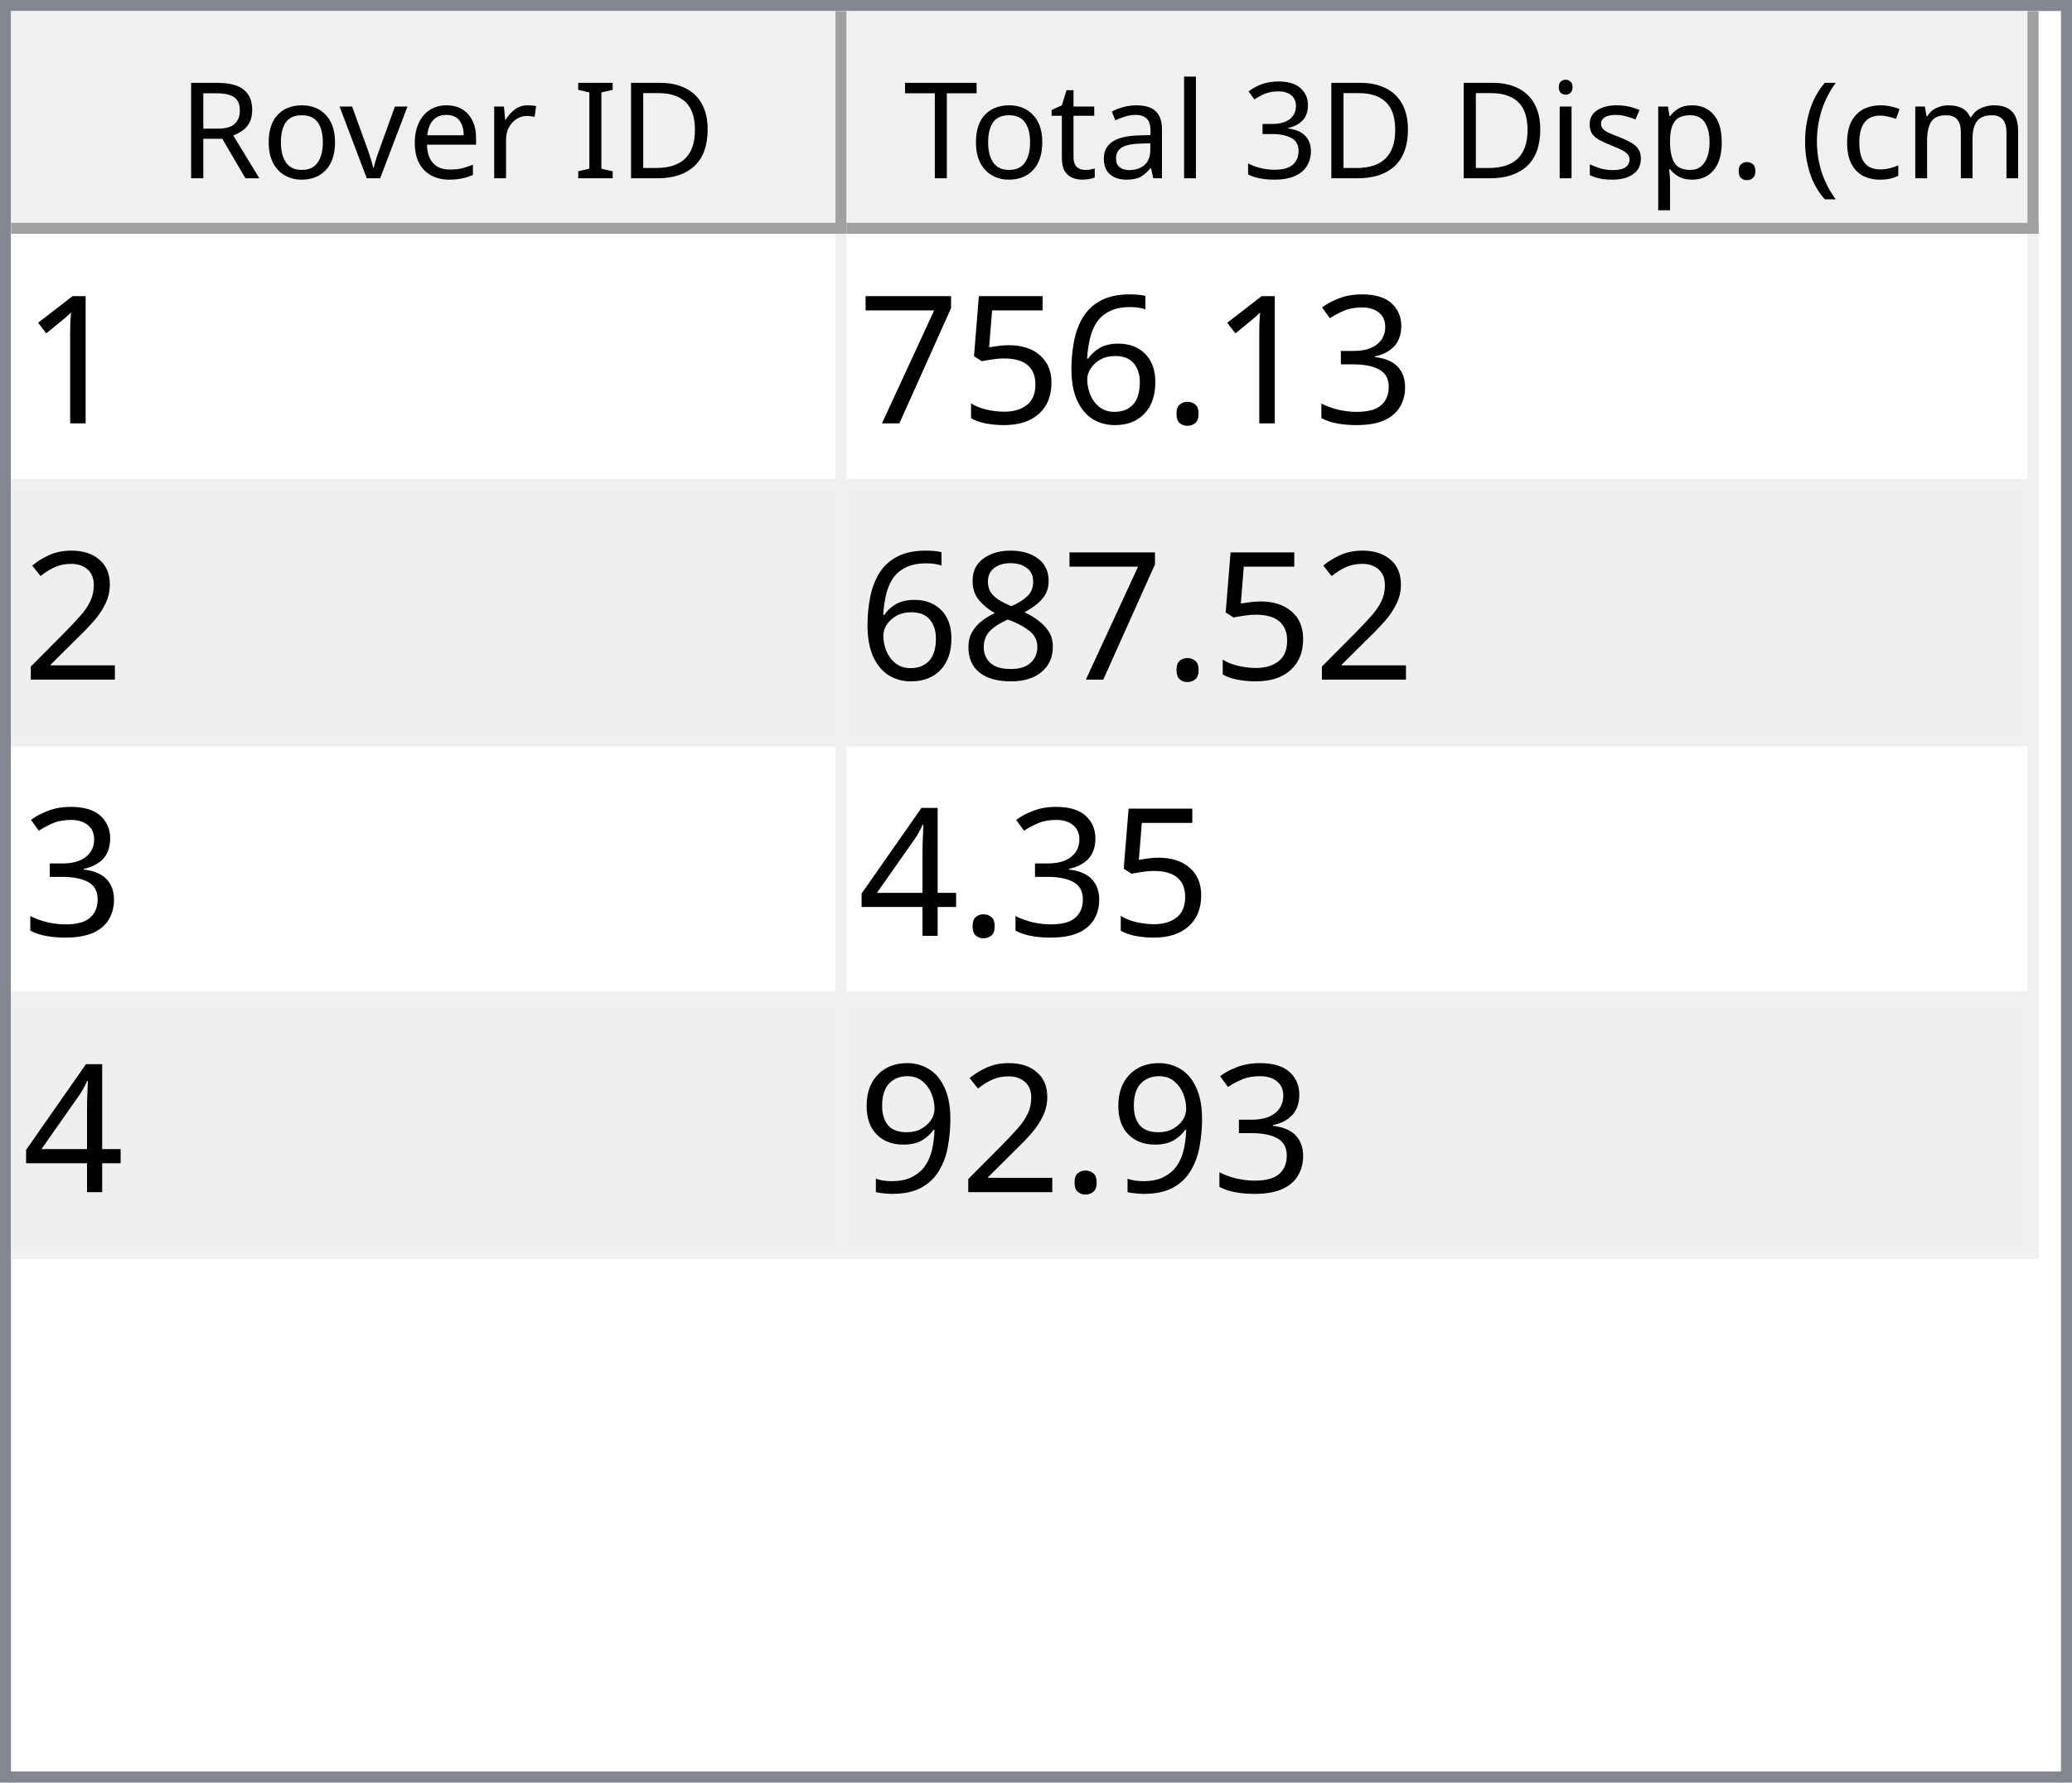
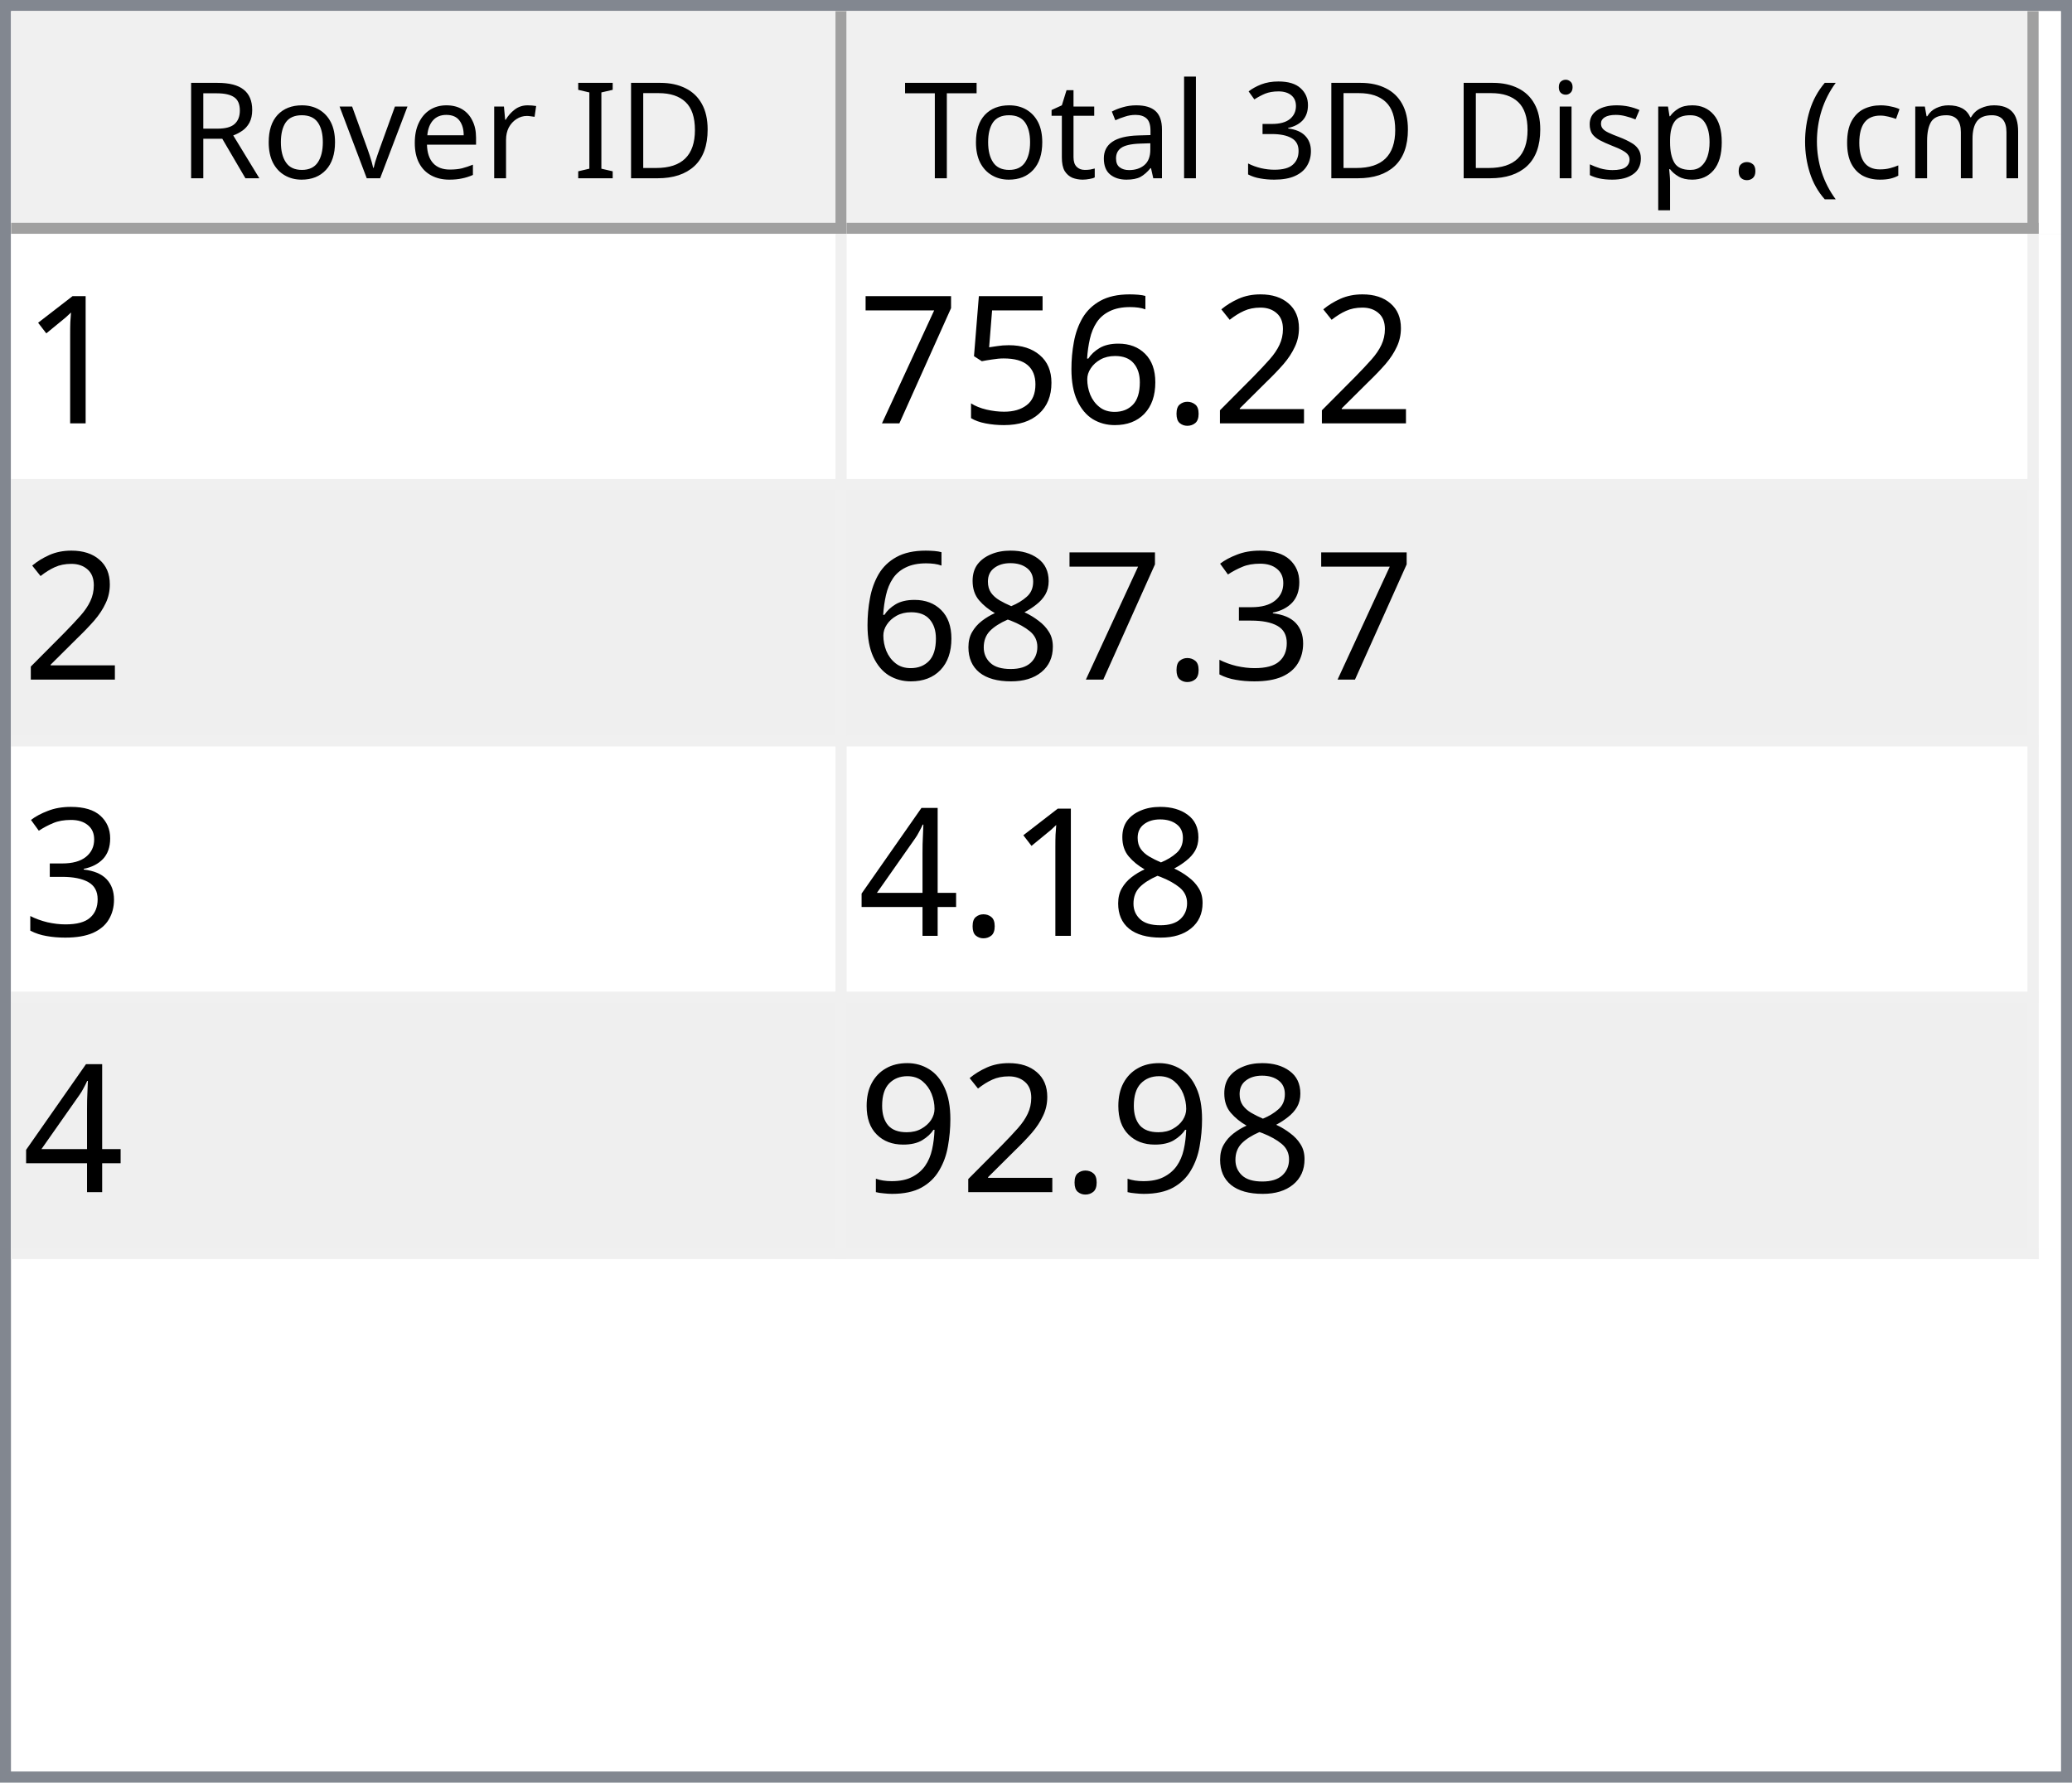
<svg xmlns="http://www.w3.org/2000/svg" style="fill-opacity:1; color-rendering:auto; color-interpolation:auto; text-rendering:auto; stroke:black; stroke-linecap:square; stroke-miterlimit:10; shape-rendering:auto; stroke-opacity:1; fill:black; stroke-dasharray:none; font-weight:normal; stroke-width:1; font-family:'Dialog'; font-style:normal; stroke-linejoin:miter; font-size:12px; stroke-dashoffset:0; image-rendering:auto;" width="186" height="160">
  <defs id="genericDefs" />
  <g>
    <defs id="defs1">
      <clipPath clipPathUnits="userSpaceOnUse" id="clipPath1">
        <path d="M0 0 L186 0 L186 160 L0 160 L0 0 Z" />
      </clipPath>
      <clipPath clipPathUnits="userSpaceOnUse" id="clipPath2">
        <path d="M0 0 L0 160 L186 160 L186 0 Z" />
      </clipPath>
      <clipPath clipPathUnits="userSpaceOnUse" id="clipPath3">
        <path d="M0 0 L0 20 L184 20 L184 0 Z" />
      </clipPath>
      <clipPath clipPathUnits="userSpaceOnUse" id="clipPath4">
        <path d="M0 0 L0 20 L75 20 L75 0 Z" />
      </clipPath>
      <clipPath clipPathUnits="userSpaceOnUse" id="clipPath5">
        <path d="M1 1 L1 19 L74 19 L74 1 Z" />
      </clipPath>
      <clipPath clipPathUnits="userSpaceOnUse" id="clipPath6">
        <path d="M0 0 L0 18 L73 18 L73 0 Z" />
      </clipPath>
      <clipPath clipPathUnits="userSpaceOnUse" id="clipPath7">
        <path d="M-0.5 -0.5 L-0.5 19.5 L74.5 19.5 L74.5 -0.5 Z" />
      </clipPath>
      <clipPath clipPathUnits="userSpaceOnUse" id="clipPath8">
        <path d="M0 0 L0 20 L107 20 L107 0 Z" />
      </clipPath>
      <clipPath clipPathUnits="userSpaceOnUse" id="clipPath9">
        <path d="M1 1 L1 19 L106 19 L106 1 Z" />
      </clipPath>
      <clipPath clipPathUnits="userSpaceOnUse" id="clipPath10">
        <path d="M0 0 L0 18 L105 18 L105 0 Z" />
      </clipPath>
      <clipPath clipPathUnits="userSpaceOnUse" id="clipPath11">
        <path d="M-0.5 -0.5 L-0.5 19.5 L106.5 19.5 L106.5 -0.5 Z" />
      </clipPath>
      <clipPath clipPathUnits="userSpaceOnUse" id="clipPath12">
        <path d="M0 0 L0 138 L184 138 L184 0 Z" />
      </clipPath>
      <clipPath clipPathUnits="userSpaceOnUse" id="clipPath13">
        <path d="M0 0 L0 92 L182 92 L182 0 Z" />
      </clipPath>
      <clipPath clipPathUnits="userSpaceOnUse" id="clipPath14">
        <path d="M-0.5 -0.5 L-0.5 91.5 L181.5 91.5 L181.5 -0.5 Z" />
      </clipPath>
      <clipPath clipPathUnits="userSpaceOnUse" id="clipPath15">
        <path d="M0 0 L0 22 L74 22 L74 0 Z" />
      </clipPath>
      <clipPath clipPathUnits="userSpaceOnUse" id="clipPath16">
        <path d="M0 0 L0 22 L106 22 L106 0 Z" />
      </clipPath>
      <font horiz-adv-x="64.551" id="font1">
        <font-face ascent="107.91" descent="25.098" units-per-em="100" style="font-style:normal; font-family:Segoe UI; font-weight:normal;" />
        <missing-glyph horiz-adv-x="64.551" d="M8.109 0 L8.109 68.266 L56.453 68.266 L56.453 0 L8.109 0 ZM15.328 7.234 L49.219 7.234 L49.219 61.031 L15.328 61.031 L15.328 7.234 Z" />
        <glyph unicode="D" horiz-adv-x="70.117" d="M9.188 0 L9.188 70.016 L28.516 70.016 Q65.531 70.016 65.531 35.891 Q65.531 19.672 55.25 9.836 Q44.969 0 27.734 0 L9.188 0 ZM17.391 62.594 L17.391 7.422 L27.828 7.422 Q41.609 7.422 49.273 14.797 Q56.938 22.172 56.938 35.688 Q56.938 62.594 28.328 62.594 L17.391 62.594 Z" />
        <glyph unicode="I" horiz-adv-x="26.611" d="M17.391 0 L9.188 0 L9.188 70.016 L17.391 70.016 L17.391 0 Z" />
        <glyph unicode=" " horiz-adv-x="27.393" d="" />
        <glyph unicode="r" horiz-adv-x="34.766" d="M34.188 41.891 Q32.078 43.5 28.125 43.5 Q23 43.5 19.555 38.672 Q16.109 33.844 16.109 25.484 L16.109 0 L8.109 0 L8.109 50 L16.109 50 L16.109 39.703 L16.312 39.703 Q18.016 44.969 21.531 47.922 Q25.047 50.875 29.391 50.875 Q32.516 50.875 34.188 50.203 L34.188 41.891 Z" />
        <glyph unicode="e" horiz-adv-x="52.295" d="M48.297 23 L12.984 23 Q13.188 14.656 17.484 10.109 Q21.781 5.562 29.297 5.562 Q37.75 5.562 44.828 11.141 L44.828 3.609 Q38.234 -1.172 27.391 -1.172 Q16.797 -1.172 10.742 5.641 Q4.688 12.453 4.688 24.812 Q4.688 36.469 11.305 43.82 Q17.922 51.172 27.734 51.172 Q37.547 51.172 42.922 44.828 Q48.297 38.484 48.297 27.203 L48.297 23 ZM40.094 29.781 Q40.047 36.719 36.75 40.578 Q33.453 44.438 27.594 44.438 Q21.922 44.438 17.969 40.383 Q14.016 36.328 13.094 29.781 L40.094 29.781 Z" />
        <glyph unicode="v" horiz-adv-x="47.9" d="M47.406 50 L27.484 0 L19.625 0 L0.688 50 L9.469 50 L22.172 13.672 Q23.578 9.672 23.922 6.688 L24.125 6.688 Q24.609 10.453 25.688 13.484 L38.969 50 L47.406 50 Z" />
        <glyph unicode="o" horiz-adv-x="58.594" d="M29 -1.172 Q17.922 -1.172 11.305 5.836 Q4.688 12.844 4.688 24.422 Q4.688 37.016 11.57 44.094 Q18.453 51.172 30.172 51.172 Q41.359 51.172 47.633 44.289 Q53.906 37.406 53.906 25.203 Q53.906 13.234 47.141 6.031 Q40.375 -1.172 29 -1.172 ZM29.594 44.438 Q21.875 44.438 17.383 39.188 Q12.891 33.938 12.891 24.703 Q12.891 15.828 17.43 10.695 Q21.969 5.562 29.594 5.562 Q37.359 5.562 41.531 10.594 Q45.703 15.625 45.703 24.906 Q45.703 34.281 41.531 39.359 Q37.359 44.438 29.594 44.438 Z" />
        <glyph unicode="R" horiz-adv-x="59.814" d="M59.375 0 L49.609 0 L37.891 19.625 Q36.281 22.359 34.766 24.289 Q33.25 26.219 31.664 27.438 Q30.078 28.656 28.25 29.219 Q26.422 29.781 24.125 29.781 L17.391 29.781 L17.391 0 L9.188 0 L9.188 70.016 L30.078 70.016 Q34.672 70.016 38.555 68.867 Q42.438 67.719 45.289 65.375 Q48.141 63.031 49.758 59.547 Q51.375 56.062 51.375 51.375 Q51.375 47.703 50.273 44.656 Q49.172 41.609 47.148 39.211 Q45.125 36.812 42.266 35.133 Q39.406 33.453 35.844 32.516 L35.844 32.328 Q37.594 31.547 38.891 30.547 Q40.188 29.547 41.359 28.18 Q42.531 26.812 43.68 25.078 Q44.828 23.344 46.234 21.047 L59.375 0 ZM17.391 62.594 L17.391 37.203 L28.516 37.203 Q31.594 37.203 34.203 38.133 Q36.812 39.062 38.719 40.797 Q40.625 42.531 41.703 45.047 Q42.781 47.562 42.781 50.688 Q42.781 56.297 39.141 59.445 Q35.5 62.594 28.609 62.594 L17.391 62.594 Z" />
        <glyph unicode=")" horiz-adv-x="30.176" d="M8.297 -15.922 L1.172 -15.922 Q16.406 2.344 16.406 26.812 Q16.406 51.469 1.078 70.016 L8.297 70.016 Q23.531 52.156 23.531 26.703 Q23.531 1.375 8.297 -15.922 Z" />
        <glyph unicode="m" horiz-adv-x="86.133" d="M79.109 0 L71.094 0 L71.094 28.719 Q71.094 37.016 68.531 40.727 Q65.969 44.438 59.906 44.438 Q54.781 44.438 51.195 39.75 Q47.609 35.062 47.609 28.516 L47.609 0 L39.594 0 L39.594 29.688 Q39.594 44.438 28.219 44.438 Q22.953 44.438 19.531 40.016 Q16.109 35.594 16.109 28.516 L16.109 0 L8.109 0 L8.109 50 L16.109 50 L16.109 42.094 L16.312 42.094 Q21.625 51.172 31.844 51.172 Q36.969 51.172 40.773 48.312 Q44.578 45.453 46 40.828 Q51.562 51.172 62.594 51.172 Q79.109 51.172 79.109 30.812 L79.109 0 Z" />
        <glyph unicode="c" horiz-adv-x="46.191" d="M42.188 2.297 Q36.422 -1.172 28.516 -1.172 Q17.828 -1.172 11.258 5.789 Q4.688 12.75 4.688 23.828 Q4.688 36.188 11.766 43.68 Q18.844 51.172 30.672 51.172 Q37.25 51.172 42.281 48.734 L42.281 40.531 Q36.719 44.438 30.375 44.438 Q22.703 44.438 17.797 38.945 Q12.891 33.453 12.891 24.516 Q12.891 15.719 17.508 10.641 Q22.125 5.562 29.891 5.562 Q36.422 5.562 42.188 9.906 L42.188 2.297 Z" />
        <glyph unicode="(" horiz-adv-x="30.176" d="M29.109 -15.922 L21.969 -15.922 Q6.844 1.375 6.844 26.703 Q6.844 52.156 21.969 70.016 L29.203 70.016 Q13.875 51.469 13.875 26.812 Q13.875 2.344 29.109 -15.922 Z" />
        <glyph unicode="." horiz-adv-x="21.68" d="M10.891 -1.078 Q8.641 -1.078 7.055 0.539 Q5.469 2.156 5.469 4.391 Q5.469 6.641 7.055 8.273 Q8.641 9.906 10.891 9.906 Q13.188 9.906 14.797 8.273 Q16.406 6.641 16.406 4.391 Q16.406 2.156 14.797 0.539 Q13.188 -1.078 10.891 -1.078 Z" />
        <glyph unicode="p" horiz-adv-x="58.789" d="M16.312 7.234 L16.109 7.234 L16.109 -23 L8.109 -23 L8.109 50 L16.109 50 L16.109 41.219 L16.312 41.219 Q22.219 51.172 33.594 51.172 Q43.266 51.172 48.688 44.461 Q54.109 37.75 54.109 26.469 Q54.109 13.922 48 6.375 Q41.891 -1.172 31.297 -1.172 Q21.578 -1.172 16.312 7.234 ZM16.109 27.391 L16.109 20.406 Q16.109 14.203 20.141 9.883 Q24.172 5.562 30.375 5.562 Q37.641 5.562 41.773 11.133 Q45.906 16.703 45.906 26.609 Q45.906 34.969 42.047 39.703 Q38.188 44.438 31.594 44.438 Q24.609 44.438 20.359 39.578 Q16.109 34.719 16.109 27.391 Z" />
        <glyph unicode="s" horiz-adv-x="42.432" d="M5.078 1.812 L5.078 10.406 Q11.625 5.562 19.484 5.562 Q30.031 5.562 30.031 12.594 Q30.031 14.594 29.125 15.992 Q28.219 17.391 26.68 18.461 Q25.141 19.531 23.07 20.383 Q21 21.234 18.609 22.172 Q15.281 23.484 12.766 24.828 Q10.25 26.172 8.57 27.859 Q6.891 29.547 6.031 31.695 Q5.172 33.844 5.172 36.719 Q5.172 40.234 6.789 42.945 Q8.406 45.656 11.086 47.484 Q13.766 49.312 17.211 50.242 Q20.656 51.172 24.312 51.172 Q30.812 51.172 35.938 48.922 L35.938 40.828 Q30.422 44.438 23.25 44.438 Q21 44.438 19.195 43.922 Q17.391 43.406 16.094 42.477 Q14.797 41.547 14.086 40.258 Q13.375 38.969 13.375 37.406 Q13.375 35.453 14.086 34.133 Q14.797 32.812 16.164 31.789 Q17.531 30.766 19.484 29.938 Q21.438 29.109 23.922 28.125 Q27.25 26.859 29.883 25.516 Q32.516 24.172 34.375 22.484 Q36.234 20.797 37.234 18.602 Q38.234 16.406 38.234 13.375 Q38.234 9.672 36.602 6.938 Q34.969 4.203 32.234 2.398 Q29.5 0.594 25.93 -0.289 Q22.359 -1.172 18.453 -1.172 Q10.75 -1.172 5.078 1.812 Z" />
        <glyph unicode="i" horiz-adv-x="24.219" d="M12.203 62.703 Q10.062 62.703 8.547 64.164 Q7.031 65.625 7.031 67.875 Q7.031 70.125 8.547 71.609 Q10.062 73.094 12.203 73.094 Q14.406 73.094 15.945 71.609 Q17.484 70.125 17.484 67.875 Q17.484 65.719 15.945 64.211 Q14.406 62.703 12.203 62.703 ZM16.109 0 L8.109 0 L8.109 50 L16.109 50 L16.109 0 Z" />
        <glyph unicode="3" horiz-adv-x="53.906" d="M46.531 19.828 Q46.531 15.094 44.75 11.211 Q42.969 7.328 39.719 4.57 Q36.469 1.812 31.93 0.297 Q27.391 -1.219 21.922 -1.219 Q11.922 -1.219 6 2.594 L6 11.188 Q13.094 5.609 22.219 5.609 Q25.875 5.609 28.828 6.539 Q31.781 7.469 33.906 9.227 Q36.031 10.984 37.18 13.477 Q38.328 15.969 38.328 19.094 Q38.328 32.812 18.797 32.812 L12.984 32.812 L12.984 39.594 L18.5 39.594 Q35.797 39.594 35.797 52.484 Q35.797 64.406 22.609 64.406 Q15.188 64.406 8.688 59.422 L8.688 67.188 Q15.375 71.188 24.609 71.188 Q29 71.188 32.57 69.969 Q36.141 68.75 38.68 66.555 Q41.219 64.359 42.609 61.281 Q44 58.203 44 54.5 Q44 40.672 30.031 36.719 L30.031 36.531 Q33.594 36.141 36.625 34.797 Q39.656 33.453 41.852 31.305 Q44.047 29.156 45.289 26.25 Q46.531 23.344 46.531 19.828 Z" />
        <glyph unicode="l" horiz-adv-x="24.219" d="M16.109 0 L8.109 0 L8.109 74.031 L16.109 74.031 L16.109 0 Z" />
        <glyph unicode="a" horiz-adv-x="50.879" d="M43.891 0 L35.891 0 L35.891 7.812 L35.688 7.812 Q30.469 -1.172 20.312 -1.172 Q12.844 -1.172 8.617 2.781 Q4.391 6.734 4.391 13.281 Q4.391 27.297 20.906 29.594 L35.891 31.688 Q35.891 44.438 25.594 44.438 Q16.547 44.438 9.281 38.281 L9.281 46.484 Q16.656 51.172 26.266 51.172 Q43.891 51.172 43.891 32.516 L43.891 0 ZM35.891 25.297 L23.828 23.641 Q18.266 22.859 15.43 20.875 Q12.594 18.891 12.594 13.875 Q12.594 10.203 15.211 7.883 Q17.828 5.562 22.172 5.562 Q28.125 5.562 32.008 9.742 Q35.891 13.922 35.891 20.312 L35.891 25.297 Z" />
        <glyph unicode="t" horiz-adv-x="33.887" d="M31.297 0.484 Q28.469 -1.078 23.828 -1.078 Q10.688 -1.078 10.688 13.578 L10.688 43.172 L2.094 43.172 L2.094 50 L10.688 50 L10.688 62.203 L18.703 64.797 L18.703 50 L31.297 50 L31.297 43.172 L18.703 43.172 L18.703 14.984 Q18.703 9.969 20.414 7.82 Q22.125 5.672 26.078 5.672 Q29.109 5.672 31.297 7.328 L31.297 0.484 Z" />
        <glyph unicode="T" horiz-adv-x="52.393" d="M50.594 62.594 L30.375 62.594 L30.375 0 L22.172 0 L22.172 62.594 L2 62.594 L2 70.016 L50.594 70.016 L50.594 62.594 Z" />
      </font>
      <font horiz-adv-x="75.0" id="font2">
        <font-face ascent="100.537" descent="21.973" units-per-em="100" style="font-style:normal; font-family:sans-serif; font-weight:normal;" />
        <missing-glyph horiz-adv-x="75.0" d="M12.5 0 L12.5 62.5 L62.5 62.5 L62.5 0 L12.5 0 ZM14.062 1.562 L60.938 1.562 L60.938 60.938 L14.062 60.938 L14.062 1.562 Z" />
        <glyph unicode="1" horiz-adv-x="55.615" d="M37.25 0 L28.469 0 L28.469 56 Q25.297 52.984 20.141 49.953 Q14.984 46.922 10.891 45.406 L10.891 53.906 Q18.266 57.375 23.781 62.305 Q29.297 67.234 31.594 71.875 L37.25 71.875 L37.25 0 Z" />
-         <glyph unicode="3" horiz-adv-x="55.615" d="M4.203 18.891 L12.984 20.062 Q14.5 12.594 18.141 9.297 Q21.781 6 27 6 Q33.203 6 37.477 10.297 Q41.75 14.594 41.75 20.953 Q41.75 27 37.797 30.93 Q33.844 34.859 27.734 34.859 Q25.25 34.859 21.531 33.891 L22.516 41.609 Q23.391 41.5 23.922 41.5 Q29.547 41.5 34.039 44.43 Q38.531 47.359 38.531 53.469 Q38.531 58.297 35.258 61.477 Q31.984 64.656 26.812 64.656 Q21.688 64.656 18.266 61.43 Q14.844 58.203 13.875 51.766 L5.078 53.328 Q6.688 62.156 12.398 67.016 Q18.109 71.875 26.609 71.875 Q32.469 71.875 37.398 69.359 Q42.328 66.844 44.945 62.5 Q47.562 58.156 47.562 53.266 Q47.562 48.641 45.07 44.828 Q42.578 41.016 37.703 38.766 Q44.047 37.312 47.562 32.695 Q51.078 28.078 51.078 21.141 Q51.078 11.766 44.242 5.25 Q37.406 -1.266 26.953 -1.266 Q17.531 -1.266 11.305 4.352 Q5.078 9.969 4.203 18.891 Z" />
+         <glyph unicode="2" horiz-adv-x="55.615" d="M50.344 8.453 L50.344 0 L3.031 0 Q2.938 3.172 4.047 6.109 Q5.859 10.938 9.836 15.625 Q13.812 20.312 21.344 26.469 Q33.016 36.031 37.117 41.625 Q41.219 47.219 41.219 52.203 Q41.219 57.422 37.477 61.008 Q33.734 64.594 27.734 64.594 Q21.391 64.594 17.578 60.789 Q13.766 56.984 13.719 50.25 L4.688 51.172 Q5.609 61.281 11.664 66.578 Q17.719 71.875 27.938 71.875 Q38.234 71.875 44.242 66.164 Q50.25 60.453 50.25 52 Q50.25 47.703 48.492 43.555 Q46.734 39.406 42.656 34.812 Q38.578 30.219 29.109 22.219 Q21.188 15.578 18.945 13.211 Q16.703 10.844 15.234 8.453 L50.344 8.453 Z" />
        <glyph unicode="." horiz-adv-x="27.783" d="M9.078 0 L9.078 10.016 L19.094 10.016 L19.094 0 L9.078 0 Z" />
        <glyph unicode="6" horiz-adv-x="55.615" d="M49.75 54.047 L41.016 53.375 Q39.844 58.547 37.703 60.891 Q34.125 64.656 28.906 64.656 Q24.703 64.656 21.531 62.312 Q17.391 59.281 14.992 53.469 Q12.594 47.656 12.5 36.922 Q15.672 41.75 20.266 44.094 Q24.859 46.438 29.891 46.438 Q38.672 46.438 44.852 39.969 Q51.031 33.5 51.031 23.25 Q51.031 16.5 48.125 10.719 Q45.219 4.938 40.141 1.859 Q35.062 -1.219 28.609 -1.219 Q17.625 -1.219 10.695 6.859 Q3.766 14.938 3.766 33.5 Q3.766 54.25 11.422 63.672 Q18.109 71.875 29.438 71.875 Q37.891 71.875 43.289 67.141 Q48.688 62.406 49.75 54.047 ZM13.875 23.188 Q13.875 18.656 15.797 14.508 Q17.719 10.359 21.188 8.18 Q24.656 6 28.469 6 Q34.031 6 38.039 10.492 Q42.047 14.984 42.047 22.703 Q42.047 30.125 38.086 34.398 Q34.125 38.672 28.125 38.672 Q22.172 38.672 18.023 34.398 Q13.875 30.125 13.875 23.188 Z" />
        <glyph unicode="5" horiz-adv-x="55.615" d="M4.156 18.75 L13.375 19.531 Q14.406 12.797 18.141 9.398 Q21.875 6 27.156 6 Q33.5 6 37.891 10.789 Q42.281 15.578 42.281 23.484 Q42.281 31 38.062 35.352 Q33.844 39.703 27 39.703 Q22.75 39.703 19.336 37.773 Q15.922 35.844 13.969 32.766 L5.719 33.844 L12.641 70.609 L48.25 70.609 L48.25 62.203 L19.672 62.203 L15.828 42.969 Q22.266 47.469 29.344 47.469 Q38.719 47.469 45.164 40.969 Q51.609 34.469 51.609 24.266 Q51.609 14.547 45.953 7.469 Q39.062 -1.219 27.156 -1.219 Q17.391 -1.219 11.211 4.25 Q5.031 9.719 4.156 18.75 Z" />
        <glyph unicode="7" horiz-adv-x="55.615" d="M4.734 62.203 L4.734 70.656 L51.078 70.656 L51.078 63.812 Q44.234 56.547 37.523 44.484 Q30.812 32.422 27.156 19.672 Q24.516 10.688 23.781 0 L14.75 0 Q14.891 8.453 18.062 20.414 Q21.234 32.375 27.172 43.484 Q33.109 54.594 39.797 62.203 L4.734 62.203 Z" />
-         <glyph unicode="2" horiz-adv-x="55.615" d="M50.344 8.453 L50.344 0 L3.031 0 Q2.938 3.172 4.047 6.109 Q5.859 10.938 9.836 15.625 Q13.812 20.312 21.344 26.469 Q33.016 36.031 37.117 41.625 Q41.219 47.219 41.219 52.203 Q41.219 57.422 37.477 61.008 Q33.734 64.594 27.734 64.594 Q21.391 64.594 17.578 60.789 Q13.766 56.984 13.719 50.25 L4.688 51.172 Q5.609 61.281 11.664 66.578 Q17.719 71.875 27.938 71.875 Q38.234 71.875 44.242 66.164 Q50.25 60.453 50.25 52 Q50.25 47.703 48.492 43.555 Q46.734 39.406 42.656 34.812 Q38.578 30.219 29.109 22.219 Q21.188 15.578 18.945 13.211 Q16.703 10.844 15.234 8.453 L50.344 8.453 Z" />
+         <glyph unicode="3" horiz-adv-x="55.615" d="M4.203 18.891 L12.984 20.062 Q14.5 12.594 18.141 9.297 Q21.781 6 27 6 Q33.203 6 37.477 10.297 Q41.75 14.594 41.75 20.953 Q41.75 27 37.797 30.93 Q33.844 34.859 27.734 34.859 Q25.25 34.859 21.531 33.891 L22.516 41.609 Q23.391 41.5 23.922 41.5 Q29.547 41.5 34.039 44.43 Q38.531 47.359 38.531 53.469 Q38.531 58.297 35.258 61.477 Q31.984 64.656 26.812 64.656 Q21.688 64.656 18.266 61.43 Q14.844 58.203 13.875 51.766 L5.078 53.328 Q6.688 62.156 12.398 67.016 Q18.109 71.875 26.609 71.875 Q32.469 71.875 37.398 69.359 Q42.328 66.844 44.945 62.5 Q47.562 58.156 47.562 53.266 Q47.562 48.641 45.07 44.828 Q42.578 41.016 37.703 38.766 Q44.047 37.312 47.562 32.695 Q51.078 28.078 51.078 21.141 Q51.078 11.766 44.242 5.25 Q37.406 -1.266 26.953 -1.266 Q17.531 -1.266 11.305 4.352 Q5.078 9.969 4.203 18.891 Z" />
        <glyph unicode="8" horiz-adv-x="55.615" d="M17.672 38.812 Q12.203 40.828 9.57 44.539 Q6.938 48.25 6.938 53.422 Q6.938 61.234 12.555 66.555 Q18.172 71.875 27.484 71.875 Q36.859 71.875 42.578 66.43 Q48.297 60.984 48.297 53.172 Q48.297 48.188 45.68 44.508 Q43.062 40.828 37.75 38.812 Q44.344 36.672 47.781 31.883 Q51.219 27.094 51.219 20.453 Q51.219 11.281 44.727 5.031 Q38.234 -1.219 27.641 -1.219 Q17.047 -1.219 10.547 5.055 Q4.047 11.328 4.047 20.703 Q4.047 27.688 7.594 32.398 Q11.141 37.109 17.672 38.812 ZM15.922 53.719 Q15.922 48.641 19.195 45.414 Q22.469 42.188 27.688 42.188 Q32.766 42.188 36.016 45.383 Q39.266 48.578 39.266 53.219 Q39.266 58.062 35.914 61.359 Q32.562 64.656 27.594 64.656 Q22.562 64.656 19.242 61.43 Q15.922 58.203 15.922 53.719 ZM13.094 20.656 Q13.094 16.891 14.875 13.375 Q16.656 9.859 20.172 7.93 Q23.688 6 27.734 6 Q34.031 6 38.133 10.055 Q42.234 14.109 42.234 20.359 Q42.234 26.703 38.016 30.859 Q33.797 35.016 27.438 35.016 Q21.234 35.016 17.164 30.914 Q13.094 26.812 13.094 20.656 Z" />
        <glyph unicode="4" horiz-adv-x="55.615" d="M32.328 0 L32.328 17.141 L1.266 17.141 L1.266 25.203 L33.938 71.578 L41.109 71.578 L41.109 25.203 L50.781 25.203 L50.781 17.141 L41.109 17.141 L41.109 0 L32.328 0 ZM32.328 25.203 L32.328 57.469 L9.906 25.203 L32.328 25.203 Z" />
        <glyph unicode="9" horiz-adv-x="55.615" d="M5.469 16.547 L13.922 17.328 Q14.984 11.375 18.016 8.688 Q21.047 6 25.781 6 Q29.828 6 32.883 7.859 Q35.938 9.719 37.891 12.82 Q39.844 15.922 41.164 21.195 Q42.484 26.469 42.484 31.938 Q42.484 32.516 42.438 33.688 Q39.797 29.5 35.234 26.883 Q30.672 24.266 25.344 24.266 Q16.453 24.266 10.305 30.711 Q4.156 37.156 4.156 47.703 Q4.156 58.594 10.578 65.234 Q17 71.875 26.656 71.875 Q33.641 71.875 39.43 68.117 Q45.219 64.359 48.219 57.398 Q51.219 50.438 51.219 37.25 Q51.219 23.531 48.242 15.406 Q45.266 7.281 39.383 3.031 Q33.5 -1.219 25.594 -1.219 Q17.188 -1.219 11.867 3.445 Q6.547 8.109 5.469 16.547 ZM41.453 48.141 Q41.453 55.719 37.43 60.156 Q33.406 64.594 27.734 64.594 Q21.875 64.594 17.531 59.812 Q13.188 55.031 13.188 47.406 Q13.188 40.578 17.312 36.305 Q21.438 32.031 27.484 32.031 Q33.594 32.031 37.523 36.305 Q41.453 40.578 41.453 48.141 Z" />
      </font>
    </defs>
    <g style="fill:white; stroke:white;">
      <rect x="0" y="0" width="186" style="clip-path:url(#clipPath1); stroke:none;" height="160" />
    </g>
    <g style="fill:white; text-rendering:optimizeSpeed; color-rendering:optimizeSpeed; image-rendering:optimizeSpeed; shape-rendering:crispEdges; stroke:white; color-interpolation:sRGB;">
      <rect x="0" width="186" height="160" y="0" style="stroke:none;" />
      <path style="stroke:none;" d="M0 160 L186 160 L186 0 L0 0 Z" />
    </g>
    <g style="fill:rgb(240,240,240); font-family:'Segoe UI'; stroke:rgb(240,240,240);">
      <rect x="0" y="0" width="186" style="clip-path:url(#clipPath2); stroke:none;" height="160" />
    </g>
    <g style="fill:rgb(130,135,144); font-family:'Segoe UI'; stroke:rgb(130,135,144);">
      <path d="M0 0 L186 0 L186 160 L0 160 L0 0 ZM1 1 L185 1 L185 159 L1 159 L1 1 Z" style="fill-rule:evenodd; clip-path:url(#clipPath2); stroke:none;" />
    </g>
    <g style="fill:white; font-family:'Segoe UI'; stroke:white;" transform="translate(1,1)">
      <rect x="0" y="0" width="184" style="clip-path:url(#clipPath3); stroke:none;" height="20" />
    </g>
    <g style="fill:rgb(240,240,240); font-family:'Segoe UI'; stroke:rgb(240,240,240);" transform="translate(1,1)">
      <rect x="0" y="0" width="75" style="clip-path:url(#clipPath4); stroke:none;" height="20" />
    </g>
    <g style="font-family:'Segoe UI';" transform="translate(2,2)">
      <text x="14" xml:space="preserve" y="14" style="clip-path:url(#clipPath6); stroke:none;">Rover ID</text>
    </g>
    <g style="fill:rgb(160,160,160); font-family:'Segoe UI'; stroke:rgb(160,160,160); stroke-linejoin:bevel;" transform="translate(1.5,1.5)">
      <line x1="74" x2="74" y1="0" style="fill:none; clip-path:url(#clipPath7);" y2="19" />
    </g>
    <g style="fill:rgb(160,160,160); font-family:'Segoe UI'; stroke:rgb(160,160,160); stroke-linejoin:bevel;" transform="matrix(1,0,0,1,1,1) translate(0.5,0.5)">
      <line x1="0" x2="74" y1="19" style="fill:none; clip-path:url(#clipPath7);" y2="19" />
    </g>
    <g style="fill:rgb(240,240,240); font-family:'Segoe UI'; stroke:rgb(240,240,240);" transform="translate(76,1)">
      <rect x="0" y="0" width="107" style="clip-path:url(#clipPath8); stroke:none;" height="20" />
    </g>
    <g style="font-family:'Segoe UI';" transform="translate(77,2)">
      <text x="1" xml:space="preserve" y="14" style="clip-path:url(#clipPath10); stroke:none;"> Total 3D Disp. (cm)</text>
    </g>
    <g style="fill:rgb(160,160,160); font-family:'Segoe UI'; stroke:rgb(160,160,160); stroke-linejoin:bevel;" transform="translate(76.5,1.5)">
      <line x1="106" x2="106" y1="0" style="fill:none; clip-path:url(#clipPath11);" y2="19" />
    </g>
    <g style="fill:rgb(160,160,160); font-family:'Segoe UI'; stroke:rgb(160,160,160); stroke-linejoin:bevel;" transform="matrix(1,0,0,1,76,1) translate(0.5,0.5)">
      <line x1="0" x2="106" y1="19" style="fill:none; clip-path:url(#clipPath11);" y2="19" />
    </g>
    <g style="fill:white; font-family:'Segoe UI'; stroke:white;" transform="translate(1,21)">
      <rect x="0" y="0" width="184" style="clip-path:url(#clipPath12); stroke:none;" height="138" />
    </g>
    <g style="fill:rgb(240,240,240); font-size:16px; font-family:sans-serif; stroke:rgb(240,240,240);" transform="translate(1,21)">
      <rect x="0" y="0" width="182" style="clip-path:url(#clipPath13); stroke:none;" height="92" />
      <line transform="translate(0.5,0.5)" x1="0" x2="181" y1="22" style="clip-path:url(#clipPath14); fill:none; stroke-linejoin:bevel;" y2="22" />
    </g>
    <g transform="matrix(1,0,0,1,1,21) translate(0.5,0.5)" style="fill:rgb(240,240,240); font-size:16px; font-family:sans-serif; stroke:rgb(240,240,240); stroke-linejoin:bevel;">
      <line x1="0" x2="181" y1="45" style="fill:none; clip-path:url(#clipPath14);" y2="45" />
    </g>
    <g transform="matrix(1,0,0,1,1,21) translate(0.5,0.5)" style="fill:rgb(240,240,240); font-size:16px; font-family:sans-serif; stroke:rgb(240,240,240); stroke-linejoin:bevel;">
      <line x1="0" x2="181" y1="68" style="fill:none; clip-path:url(#clipPath14);" y2="68" />
    </g>
    <g transform="matrix(1,0,0,1,1,21) translate(0.5,0.5)" style="fill:rgb(240,240,240); font-size:16px; font-family:sans-serif; stroke:rgb(240,240,240); stroke-linejoin:bevel;">
      <line x1="0" x2="181" y1="91" style="fill:none; clip-path:url(#clipPath14);" y2="91" />
    </g>
    <g transform="matrix(1,0,0,1,1,21) translate(0.5,0.5)" style="fill:rgb(240,240,240); font-size:16px; font-family:sans-serif; stroke:rgb(240,240,240); stroke-linejoin:bevel;">
      <line x1="74" x2="74" y1="0" style="fill:none; clip-path:url(#clipPath14);" y2="91" />
    </g>
    <g transform="matrix(1,0,0,1,1,21) translate(0.5,0.5)" style="fill:rgb(240,240,240); font-size:16px; font-family:sans-serif; stroke:rgb(240,240,240); stroke-linejoin:bevel;">
      <line x1="181" x2="181" y1="0" style="fill:none; clip-path:url(#clipPath14);" y2="91" />
    </g>
    <g style="fill:white; font-size:16px; font-family:sans-serif; stroke:white;" transform="matrix(1,0,0,1,1,21)">
      <rect x="0" y="0" width="74" style="clip-path:url(#clipPath15); stroke:none;" height="22" />
      <text x="1" y="17" style="fill:black; clip-path:url(#clipPath15); stroke:none;" xml:space="preserve">1</text>
    </g>
    <g style="fill:white; font-size:16px; font-family:sans-serif; stroke:white;" transform="matrix(1,0,0,1,1,21) translate(75,0)">
      <rect x="0" y="0" width="106" style="clip-path:url(#clipPath16); stroke:none;" height="22" />
-       <text x="1" y="17" style="fill:black; clip-path:url(#clipPath16); stroke:none;" xml:space="preserve">756.13</text>
+       <text x="1" y="17" style="fill:black; clip-path:url(#clipPath16); stroke:none;" xml:space="preserve">756.22</text>
    </g>
    <g style="fill:rgb(239,239,239); font-size:16px; font-family:sans-serif; stroke:rgb(239,239,239);" transform="matrix(1,0,0,1,1,21) translate(0,23)">
      <rect x="0" y="0" width="74" style="clip-path:url(#clipPath15); stroke:none;" height="22" />
      <text x="1" y="17" style="fill:black; clip-path:url(#clipPath15); stroke:none;" xml:space="preserve">2</text>
    </g>
    <g style="fill:rgb(239,239,239); font-size:16px; font-family:sans-serif; stroke:rgb(239,239,239);" transform="matrix(1,0,0,1,1,21) translate(75,23)">
      <rect x="0" y="0" width="106" style="clip-path:url(#clipPath16); stroke:none;" height="22" />
-       <text x="1" y="17" style="fill:black; clip-path:url(#clipPath16); stroke:none;" xml:space="preserve">687.52</text>
+       <text x="1" y="17" style="fill:black; clip-path:url(#clipPath16); stroke:none;" xml:space="preserve">687.37</text>
    </g>
    <g style="fill:white; font-size:16px; font-family:sans-serif; stroke:white;" transform="matrix(1,0,0,1,1,21) translate(0,46)">
      <rect x="0" y="0" width="74" style="clip-path:url(#clipPath15); stroke:none;" height="22" />
      <text x="1" y="17" style="fill:black; clip-path:url(#clipPath15); stroke:none;" xml:space="preserve">3</text>
    </g>
    <g style="fill:white; font-size:16px; font-family:sans-serif; stroke:white;" transform="matrix(1,0,0,1,1,21) translate(75,46)">
      <rect x="0" y="0" width="106" style="clip-path:url(#clipPath16); stroke:none;" height="22" />
-       <text x="1" y="17" style="fill:black; clip-path:url(#clipPath16); stroke:none;" xml:space="preserve">4.35</text>
+       <text x="1" y="17" style="fill:black; clip-path:url(#clipPath16); stroke:none;" xml:space="preserve">4.18</text>
    </g>
    <g style="fill:rgb(239,239,239); font-size:16px; font-family:sans-serif; stroke:rgb(239,239,239);" transform="matrix(1,0,0,1,1,21) translate(0,69)">
      <rect x="0" y="0" width="74" style="clip-path:url(#clipPath15); stroke:none;" height="22" />
      <text x="1" y="17" style="fill:black; clip-path:url(#clipPath15); stroke:none;" xml:space="preserve">4</text>
    </g>
    <g style="fill:rgb(239,239,239); font-size:16px; font-family:sans-serif; stroke:rgb(239,239,239);" transform="matrix(1,0,0,1,1,21) translate(75,69)">
      <rect x="0" y="0" width="106" style="clip-path:url(#clipPath16); stroke:none;" height="22" />
-       <text x="1" y="17" style="fill:black; clip-path:url(#clipPath16); stroke:none;" xml:space="preserve">92.93</text>
+       <text x="1" y="17" style="fill:black; clip-path:url(#clipPath16); stroke:none;" xml:space="preserve">92.98</text>
    </g>
  </g>
</svg>
